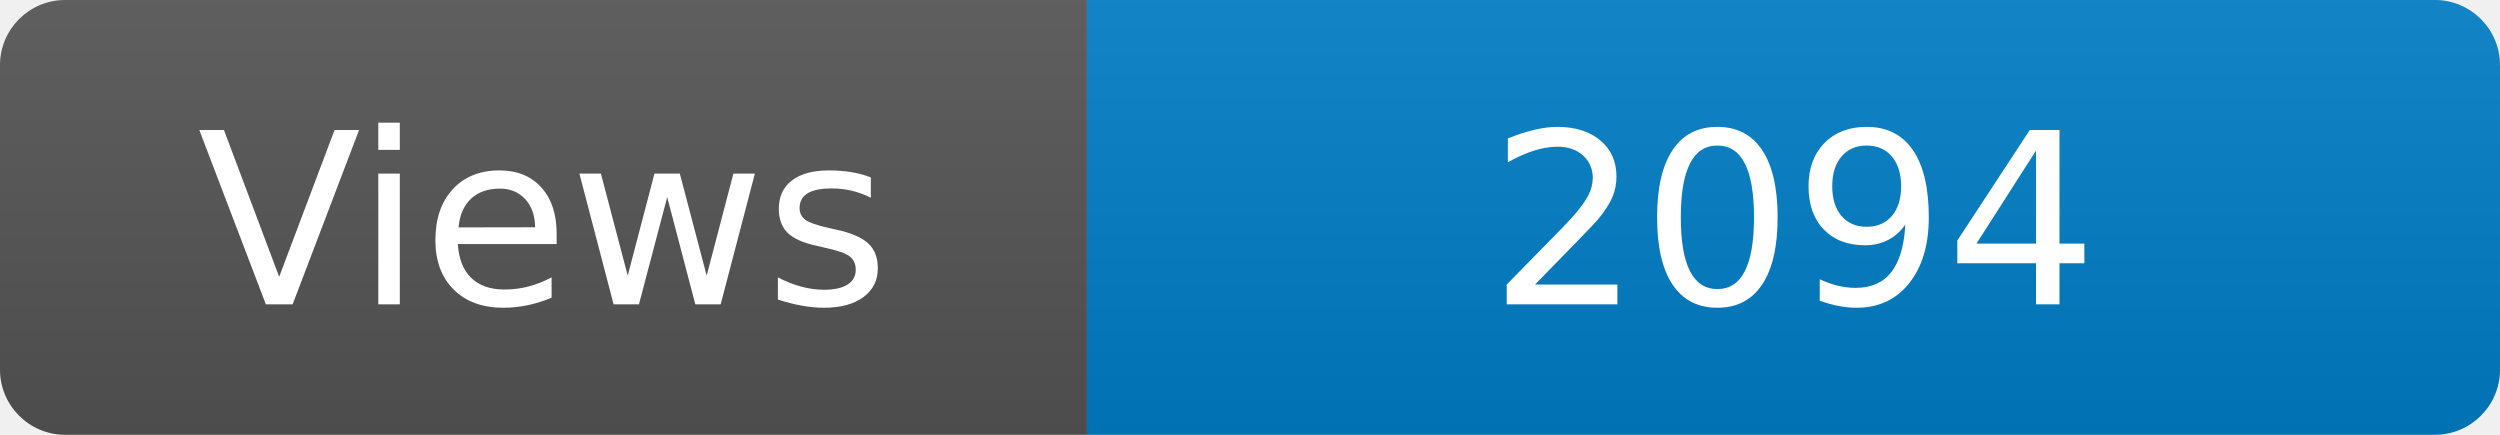
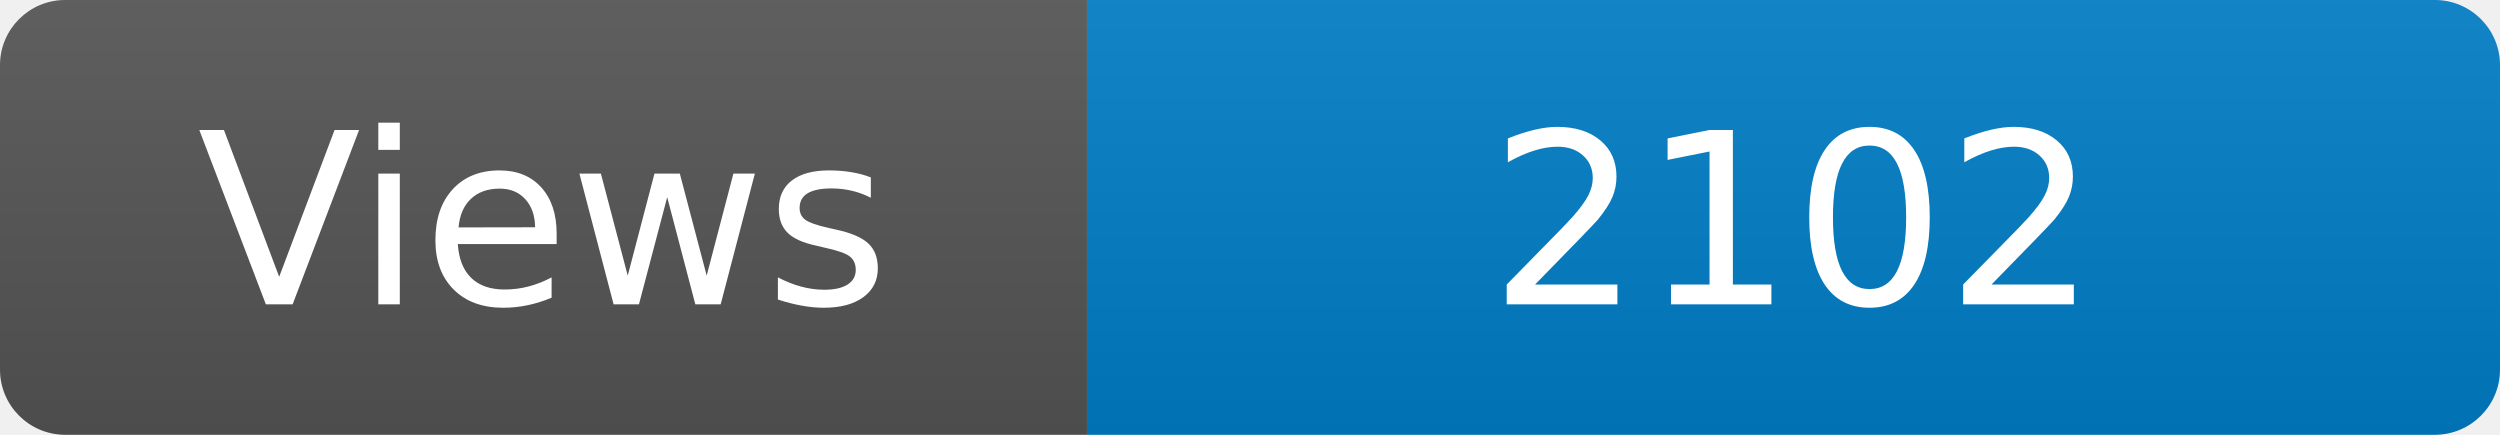
<svg xmlns="http://www.w3.org/2000/svg" width="115" height="20" role="img" aria-label="Maintained?: yes">
  <linearGradient id="s" x2="0" y2="100%">
    <stop offset="0" stop-color="#bbb" stop-opacity=".1" />
    <stop offset="1" stop-opacity=".1" />
  </linearGradient>
  <clipPath id="r">
    <rect width="115" height="20" rx="3" fill="#fff" />
  </clipPath>
  <g clip-path="url(#r)">
    <rect width="50" height="20" fill="#555" />
    <rect x="50" width="160" height="20" fill="#007ec6" />
    <rect width="115" height="20" fill="url(#s)" />
  </g>
  <g fill="#fff" text-anchor="middle" font-family="Verdana,Geneva,DejaVu Sans,sans-serif" font-size="110">
    <text x="250" y="140" transform="scale(.1)" fill="#fff">Views</text>
-     <text x="825" y="140" transform="scale(.1)" fill="#fff">2094</text>
+     <text x="825" y="140" transform="scale(.1)" fill="#fff">2102</text>
  </g>
</svg>
